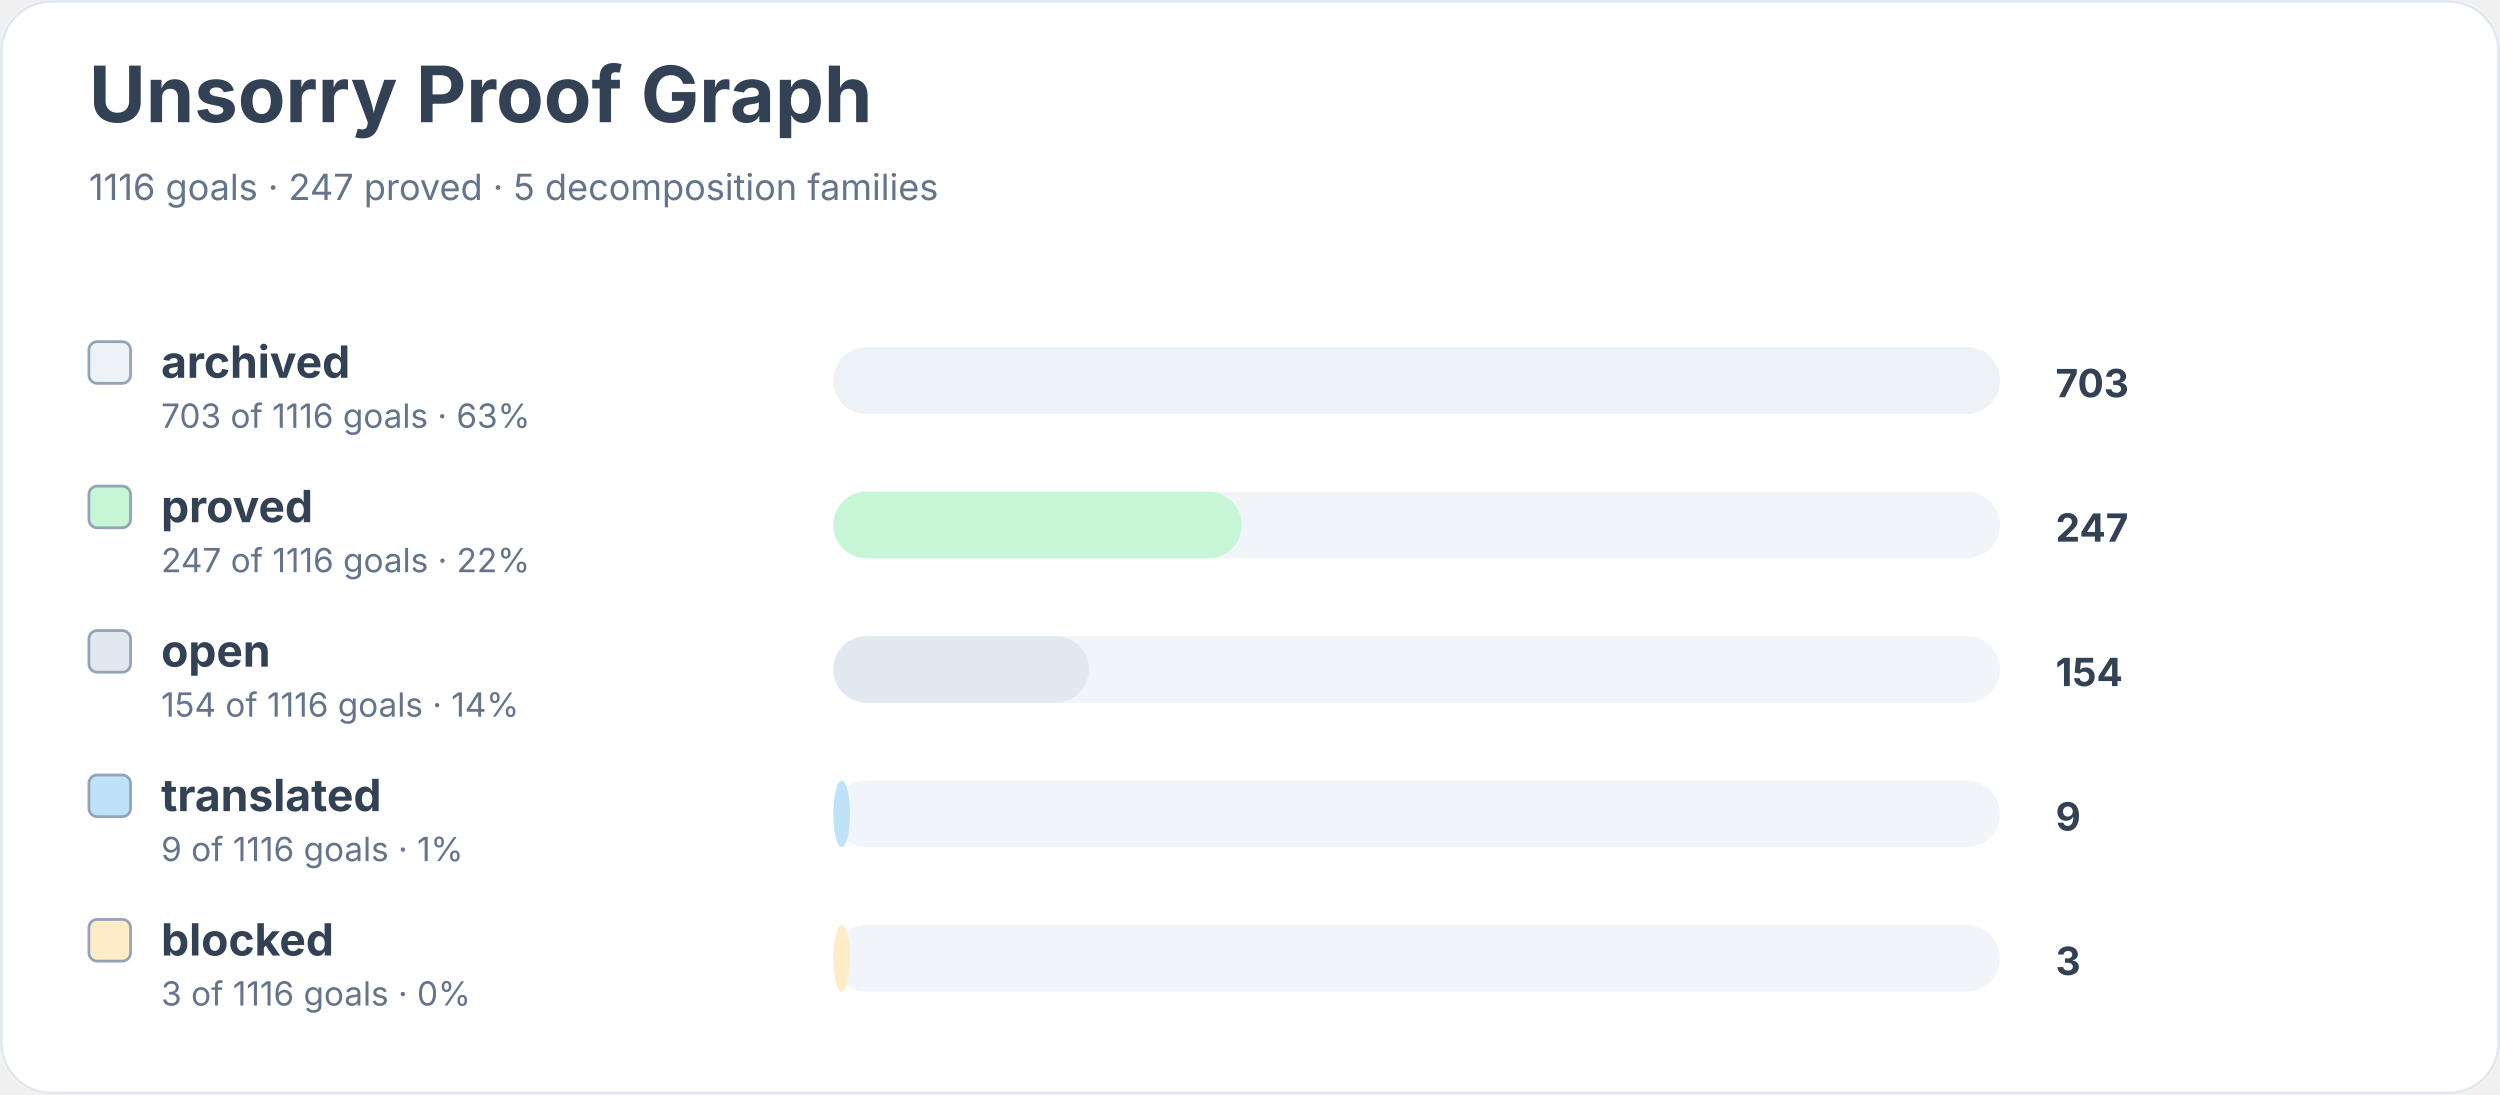
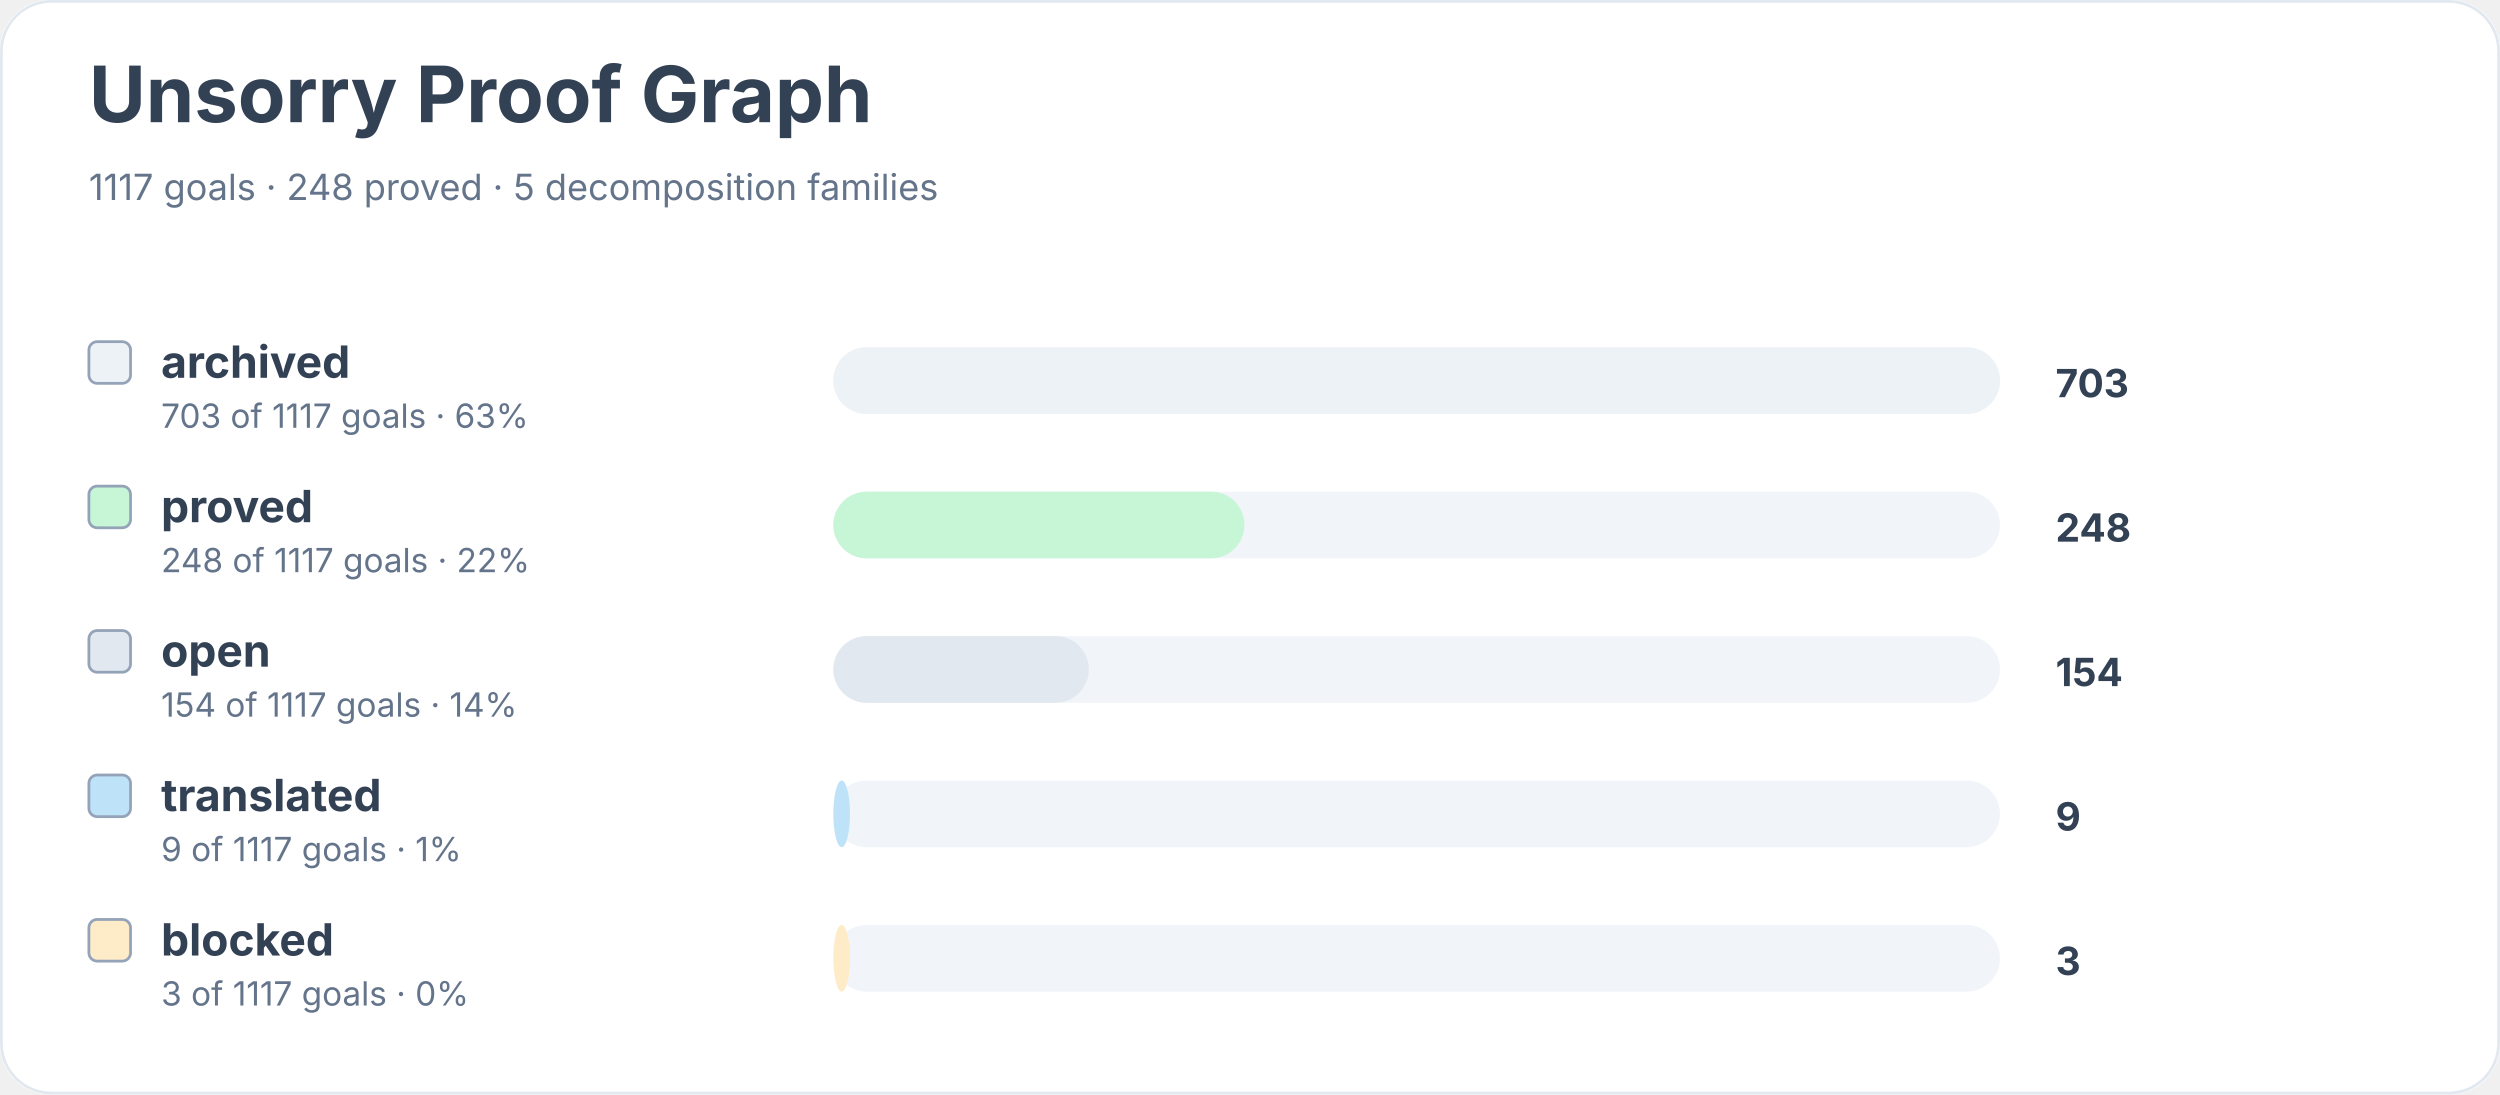
<svg xmlns="http://www.w3.org/2000/svg" width="900" height="394" viewBox="0 0 900 394" role="img" aria-labelledby="title desc">
  <rect width="900" height="100%" rx="18" fill="#ffffff" />
  <rect x="0.5" y="0.5" width="899" height="393" rx="18" fill="none" stroke="#e2e8f0" />
  <text x="32" y="44" font-family="Inter, system-ui, sans-serif" font-size="28" font-weight="700" fill="#334155">Unsorry Proof Graph</text>
-   <text x="32" y="72" font-family="Inter, system-ui, sans-serif" font-size="13" fill="#64748b">1116 goals · 247 proved · 5 decomposition families</text>
+   <text x="32" y="72" font-family="Inter, system-ui, sans-serif" font-size="13" fill="#64748b">1117 goals · 248 proved · 5 decomposition families</text>
  <rect x="32" y="123" width="15" height="15" rx="3" fill="#edf2f7" stroke="#94a3b8" />
  <text x="58" y="136" font-family="Inter, system-ui, sans-serif" font-size="16" font-weight="650" fill="#334155">archived</text>
-   <text x="58" y="154" font-family="Inter, system-ui, sans-serif" font-size="12" fill="#64748b">703 of 1116 goals · 63%</text>
+   <text x="58" y="154" font-family="Inter, system-ui, sans-serif" font-size="12" fill="#64748b">703 of 1117 goals · 63%</text>
  <rect x="300" y="125" width="420" height="24" rx="12" fill="#f1f5f9" />
  <rect x="300" y="125" width="420" height="24" rx="12" fill="#edf2f7" />
  <text x="740" y="143" font-family="Inter, system-ui, sans-serif" font-size="14" font-weight="700" fill="#334155">703</text>
  <rect x="32" y="175" width="15" height="15" rx="3" fill="#c6f6d5" stroke="#94a3b8" />
  <text x="58" y="188" font-family="Inter, system-ui, sans-serif" font-size="16" font-weight="650" fill="#334155">proved</text>
-   <text x="58" y="206" font-family="Inter, system-ui, sans-serif" font-size="12" fill="#64748b">247 of 1116 goals · 22%</text>
+   <text x="58" y="206" font-family="Inter, system-ui, sans-serif" font-size="12" fill="#64748b">248 of 1117 goals · 22%</text>
  <rect x="300" y="177" width="420" height="24" rx="12" fill="#f1f5f9" />
-   <rect x="300" y="177" width="147" height="24" rx="12" fill="#c6f6d5" />
-   <text x="740" y="195" font-family="Inter, system-ui, sans-serif" font-size="14" font-weight="700" fill="#334155">247</text>
+   <rect x="300" y="177" width="148" height="24" rx="12" fill="#c6f6d5" />
+   <text x="740" y="195" font-family="Inter, system-ui, sans-serif" font-size="14" font-weight="700" fill="#334155">248</text>
  <rect x="32" y="227" width="15" height="15" rx="3" fill="#e2e8f0" stroke="#94a3b8" />
  <text x="58" y="240" font-family="Inter, system-ui, sans-serif" font-size="16" font-weight="650" fill="#334155">open</text>
-   <text x="58" y="258" font-family="Inter, system-ui, sans-serif" font-size="12" fill="#64748b">154 of 1116 goals · 14%</text>
+   <text x="58" y="258" font-family="Inter, system-ui, sans-serif" font-size="12" fill="#64748b">154 of 1117 goals · 14%</text>
  <rect x="300" y="229" width="420" height="24" rx="12" fill="#f1f5f9" />
  <rect x="300" y="229" width="92" height="24" rx="12" fill="#e2e8f0" />
  <text x="740" y="247" font-family="Inter, system-ui, sans-serif" font-size="14" font-weight="700" fill="#334155">154</text>
  <rect x="32" y="279" width="15" height="15" rx="3" fill="#bee3f8" stroke="#94a3b8" />
  <text x="58" y="292" font-family="Inter, system-ui, sans-serif" font-size="16" font-weight="650" fill="#334155">translated</text>
-   <text x="58" y="310" font-family="Inter, system-ui, sans-serif" font-size="12" fill="#64748b">9 of 1116 goals · 1%</text>
+   <text x="58" y="310" font-family="Inter, system-ui, sans-serif" font-size="12" fill="#64748b">9 of 1117 goals · 1%</text>
  <rect x="300" y="281" width="420" height="24" rx="12" fill="#f1f5f9" />
  <rect x="300" y="281" width="6" height="24" rx="12" fill="#bee3f8" />
  <text x="740" y="299" font-family="Inter, system-ui, sans-serif" font-size="14" font-weight="700" fill="#334155">9</text>
  <rect x="32" y="331" width="15" height="15" rx="3" fill="#feebc8" stroke="#94a3b8" />
  <text x="58" y="344" font-family="Inter, system-ui, sans-serif" font-size="16" font-weight="650" fill="#334155">blocked</text>
-   <text x="58" y="362" font-family="Inter, system-ui, sans-serif" font-size="12" fill="#64748b">3 of 1116 goals · 0%</text>
+   <text x="58" y="362" font-family="Inter, system-ui, sans-serif" font-size="12" fill="#64748b">3 of 1117 goals · 0%</text>
  <rect x="300" y="333" width="420" height="24" rx="12" fill="#f1f5f9" />
  <rect x="300" y="333" width="6" height="24" rx="12" fill="#feebc8" />
  <text x="740" y="351" font-family="Inter, system-ui, sans-serif" font-size="14" font-weight="700" fill="#334155">3</text>
</svg>
